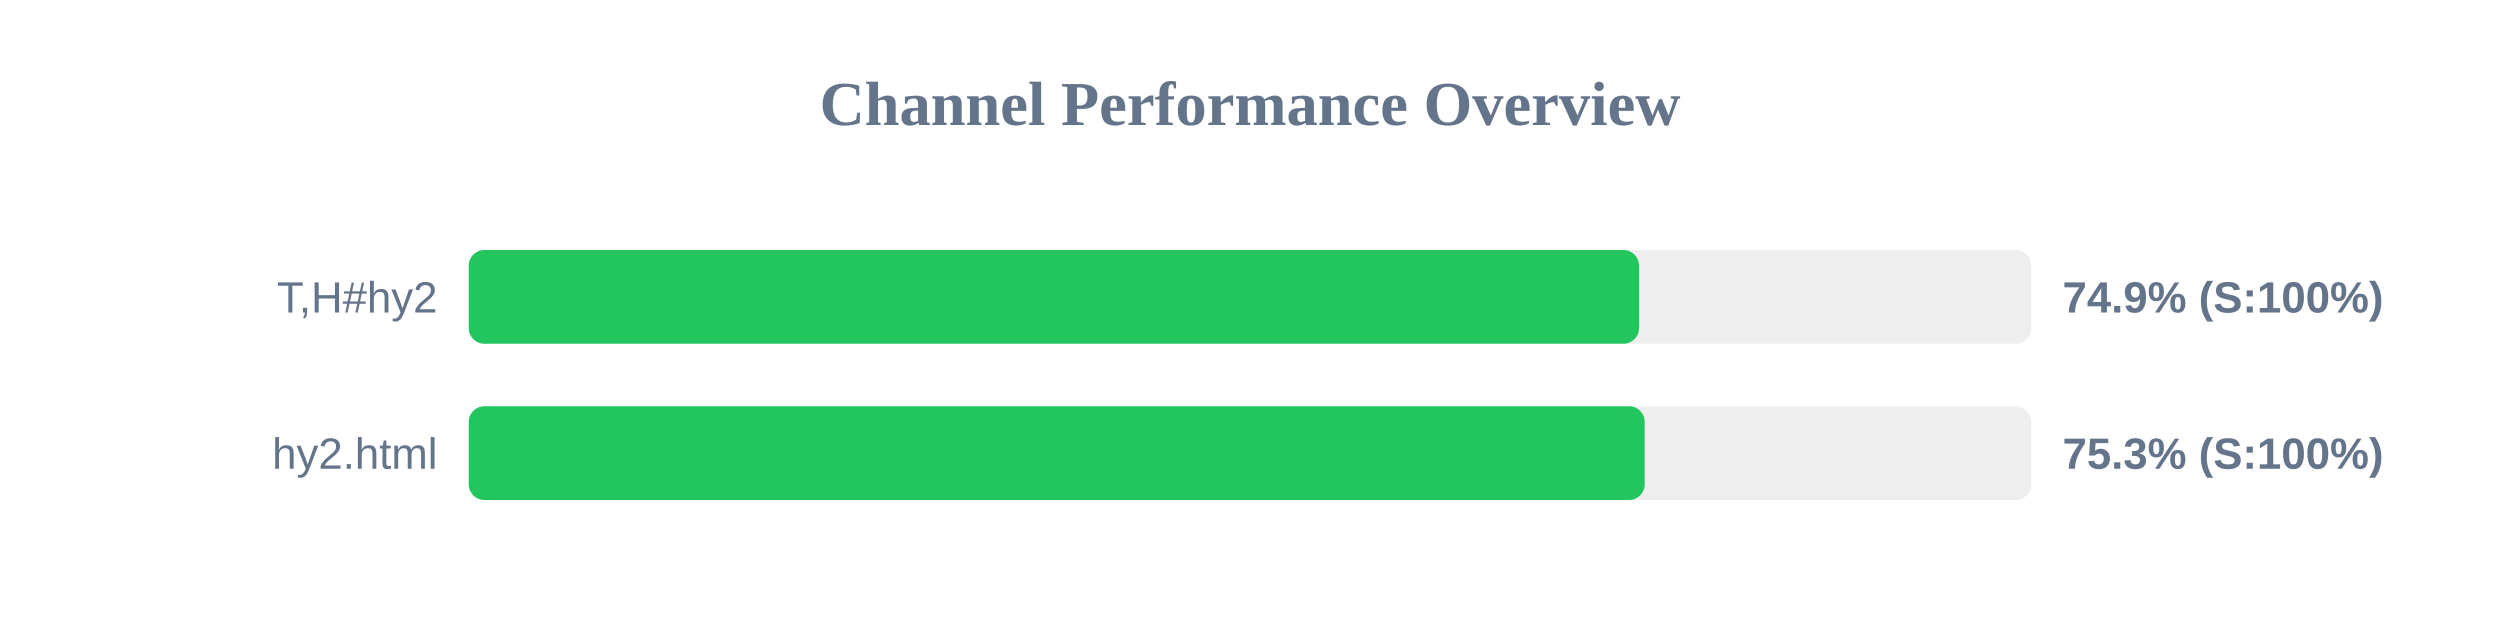
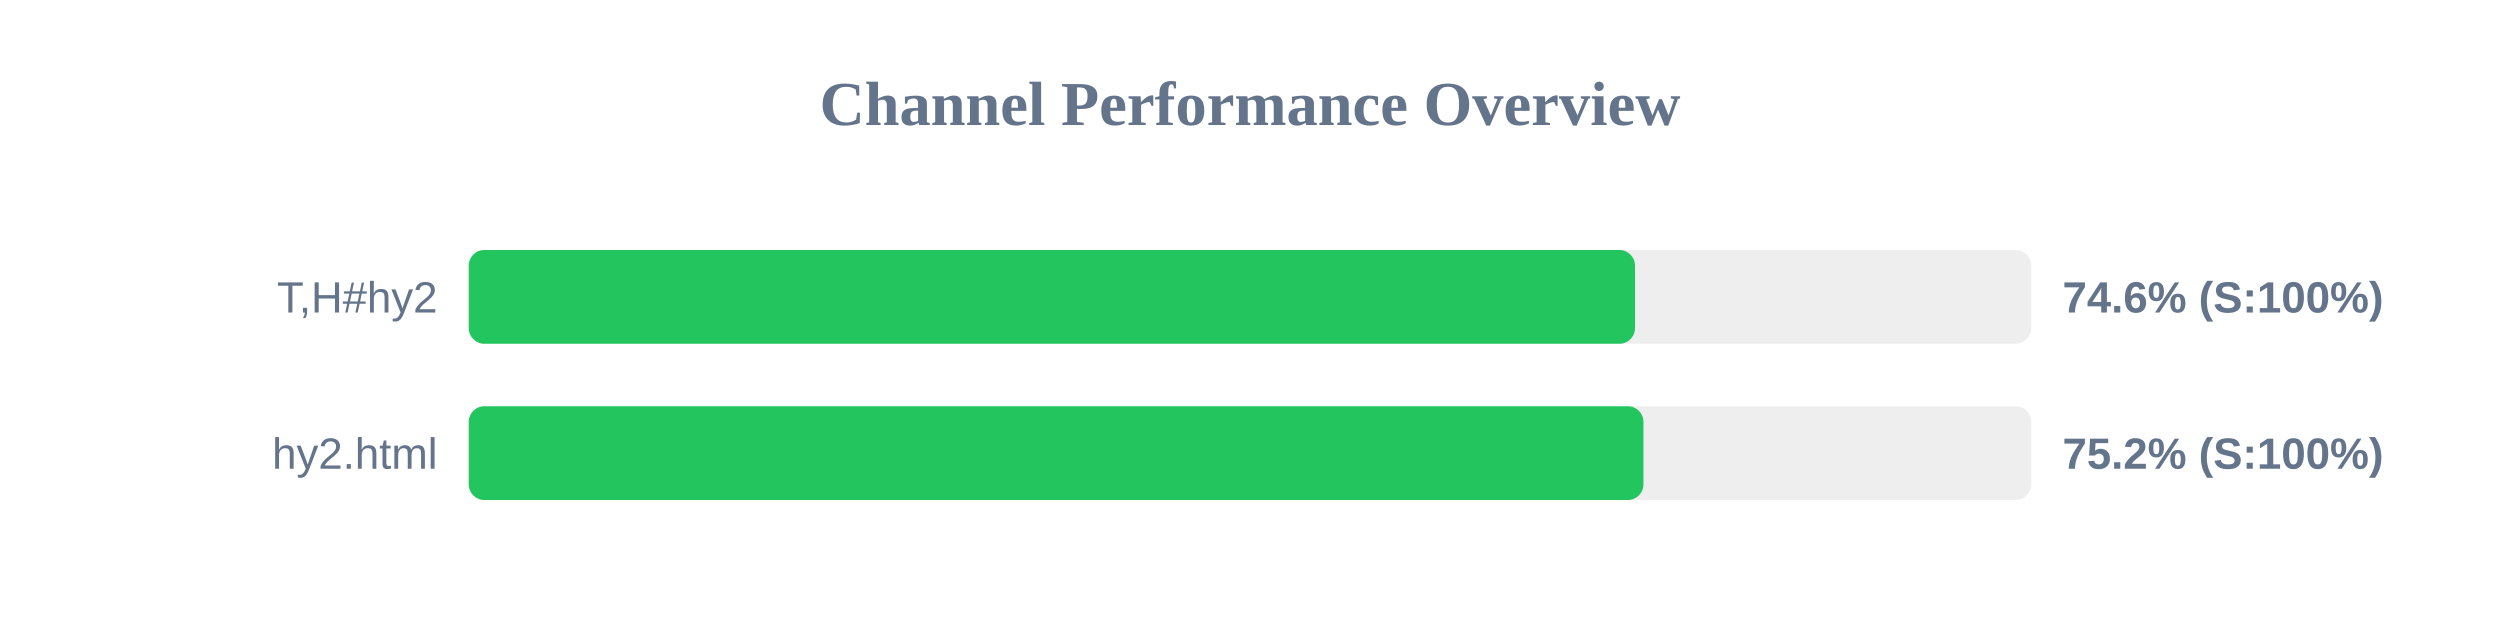
<svg xmlns="http://www.w3.org/2000/svg" width="800" height="200" version="1.1">
  <style>
        .row { font: 14px Arial; fill: #64748b; }
        .score { font: bold 14px Arial; fill: #64748b; }
    </style>
  <text x="400" y="40" text-anchor="middle" font-size="20px" font-weight="bold" fill="#64748b">Channel Performance Overview</text>
  <rect x="150" y="80" width="500" height="30" fill="#eee" rx="5" />
-   <rect x="150" y="80" width="374.5" height="30" fill="#22c55e" rx="5" />
+   <rect x="150" y="80" width="373.2" height="30" fill="#22c55e" rx="5" />
  <text x="140" y="100" text-anchor="end" class="row">T,H#hy2</text>
-   <text x="660" y="100" text-anchor="start" class="score">74.9% (S:100%)</text>
+   <text x="660" y="100" text-anchor="start" class="score">74.6% (S:100%)</text>
  <rect x="150" y="130" width="500" height="30" fill="#eee" rx="5" />
-   <rect x="150" y="130" width="376.3" height="30" fill="#22c55e" rx="5" />
+   <rect x="150" y="130" width="375.9" height="30" fill="#22c55e" rx="5" />
  <text x="140" y="150" text-anchor="end" class="row">hy2.html</text>
-   <text x="660" y="150" text-anchor="start" class="score">75.3% (S:100%)</text>
+   <text x="660" y="150" text-anchor="start" class="score">75.2% (S:100%)</text>
</svg>
